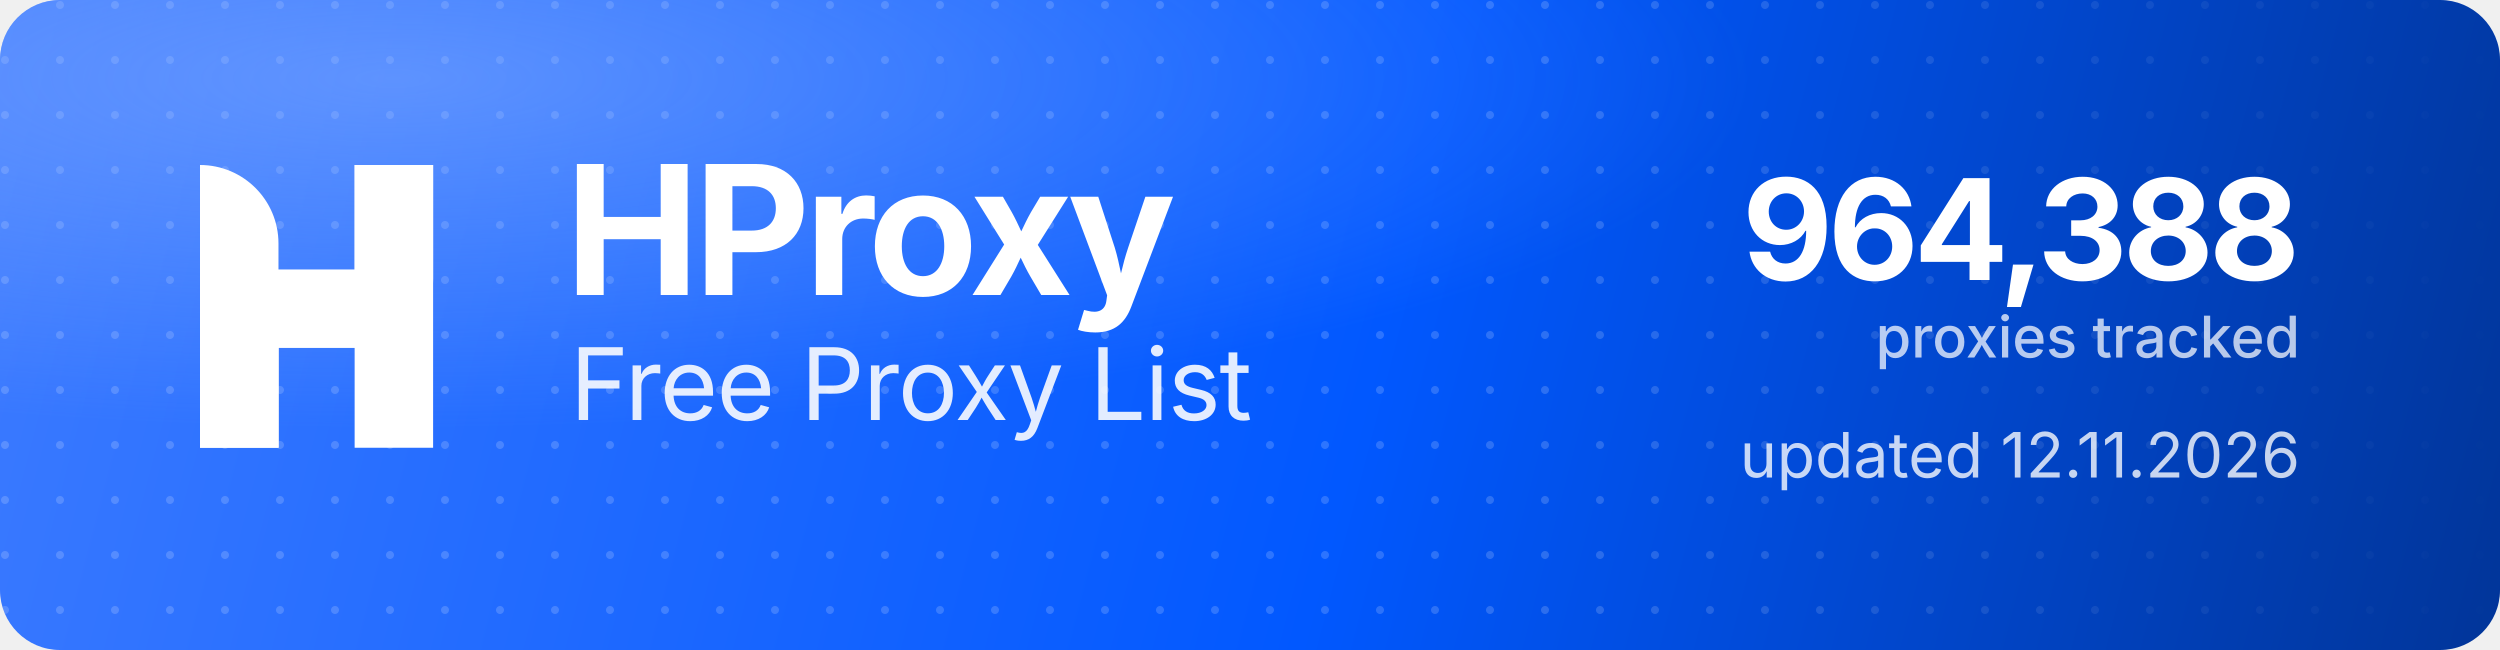
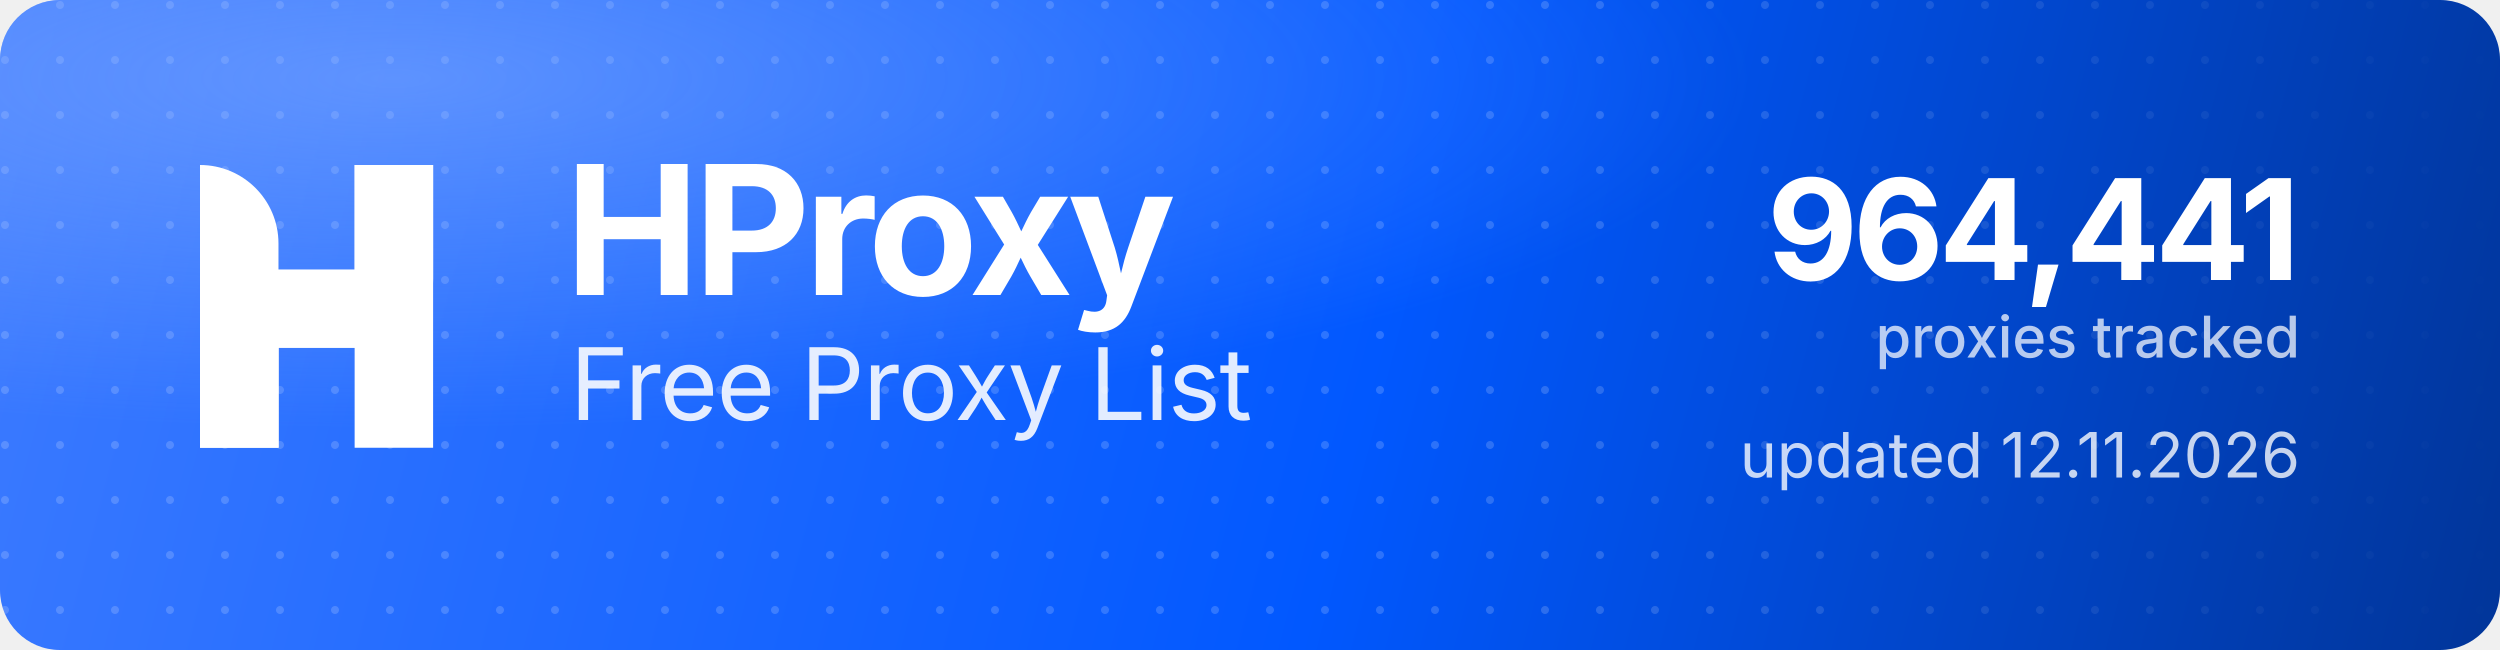
<svg xmlns="http://www.w3.org/2000/svg" width="1000" height="260" viewBox="0 0 1000 260" role="img" aria-label="HProxy Free Proxy List">
  <defs>
    <linearGradient id="hp-bg" x1="0" y1="0" x2="1000" y2="260" gradientUnits="userSpaceOnUse">
      <stop offset="0" stop-color="#3D7BFF" />
      <stop offset="0.55" stop-color="#0158FF" />
      <stop offset="1" stop-color="#013599" />
    </linearGradient>
    <radialGradient id="hp-glow" cx="0.16" cy="0.12" r="0.9">
      <stop offset="0" stop-color="#8FB4FF" stop-opacity="0.5" />
      <stop offset="0.6" stop-color="#8FB4FF" stop-opacity="0" />
    </radialGradient>
    <pattern id="hp-dots" width="22" height="22" patternUnits="userSpaceOnUse">
      <circle cx="2" cy="2" r="1.6" fill="#FFFFFF" fill-opacity="0.17" />
    </pattern>
    <linearGradient id="hp-dot-fade" x1="0" y1="0" x2="1000" y2="0" gradientUnits="userSpaceOnUse">
      <stop offset="0" stop-color="#FFFFFF" stop-opacity="1" />
      <stop offset="0.62" stop-color="#FFFFFF" stop-opacity="1" />
      <stop offset="1" stop-color="#FFFFFF" stop-opacity="0" />
    </linearGradient>
    <mask id="hp-dot-mask">
      <rect width="1000" height="260" fill="url(#hp-dot-fade)" />
    </mask>
  </defs>
  <rect width="1000" height="260" rx="24" fill="url(#hp-bg)" />
  <rect width="1000" height="260" rx="24" fill="url(#hp-dots)" mask="url(#hp-dot-mask)" />
  <rect width="1000" height="260" rx="24" fill="url(#hp-glow)" />
  <g transform="translate(80,66) scale(4.35)" fill="#FFFFFF">
    <path d="M0 0V0C3.985 0 7.216 3.231 7.216 7.216V26H0V0Z" />
    <rect x="14.219" width="7.216" height="26" />
    <path d="M7.235 26H0V15.971C0 12.455 2.851 9.604 6.367 9.604H14.22V0H21.437V10.453C21.437 13.97 18.586 16.82 15.069 16.82H7.235V26Z" />
  </g>
  <text x="226" y="118" font-family="'Geist','Inter','Segoe UI',system-ui,-apple-system,Helvetica,Arial,sans-serif" font-size="72" font-weight="700" letter-spacing="-2.3" fill="#FFFFFF">HProxy</text>
  <text x="228" y="168" font-family="'Geist','Inter','Segoe UI',system-ui,-apple-system,Helvetica,Arial,sans-serif" font-size="40" font-weight="400" letter-spacing="-0.5" fill="#FFFFFF" fill-opacity="0.88">Free Proxy List</text>
-   <text x="920" y="112" text-anchor="end" font-family="'Geist','Inter','Segoe UI',system-ui,-apple-system,Helvetica,Arial,sans-serif" font-size="56" font-weight="700" letter-spacing="-2" fill="#FFFFFF">964,388</text>
+   <text x="920" y="112" text-anchor="end" font-family="'Geist','Inter','Segoe UI',system-ui,-apple-system,Helvetica,Arial,sans-serif" font-size="56" font-weight="700" letter-spacing="-2" fill="#FFFFFF">964,441</text>
  <text x="920" y="143" text-anchor="end" font-family="'Geist','Inter','Segoe UI',system-ui,-apple-system,Helvetica,Arial,sans-serif" font-size="23" font-weight="500" fill="#FFFFFF" fill-opacity="0.72">proxies tracked</text>
  <text x="920" y="191" text-anchor="end" font-family="'Geist','Inter','Segoe UI',system-ui,-apple-system,Helvetica,Arial,sans-serif" font-size="25" font-weight="400" fill="#FFFFFF" fill-opacity="0.78">updated 12.11.2026</text>
</svg>
